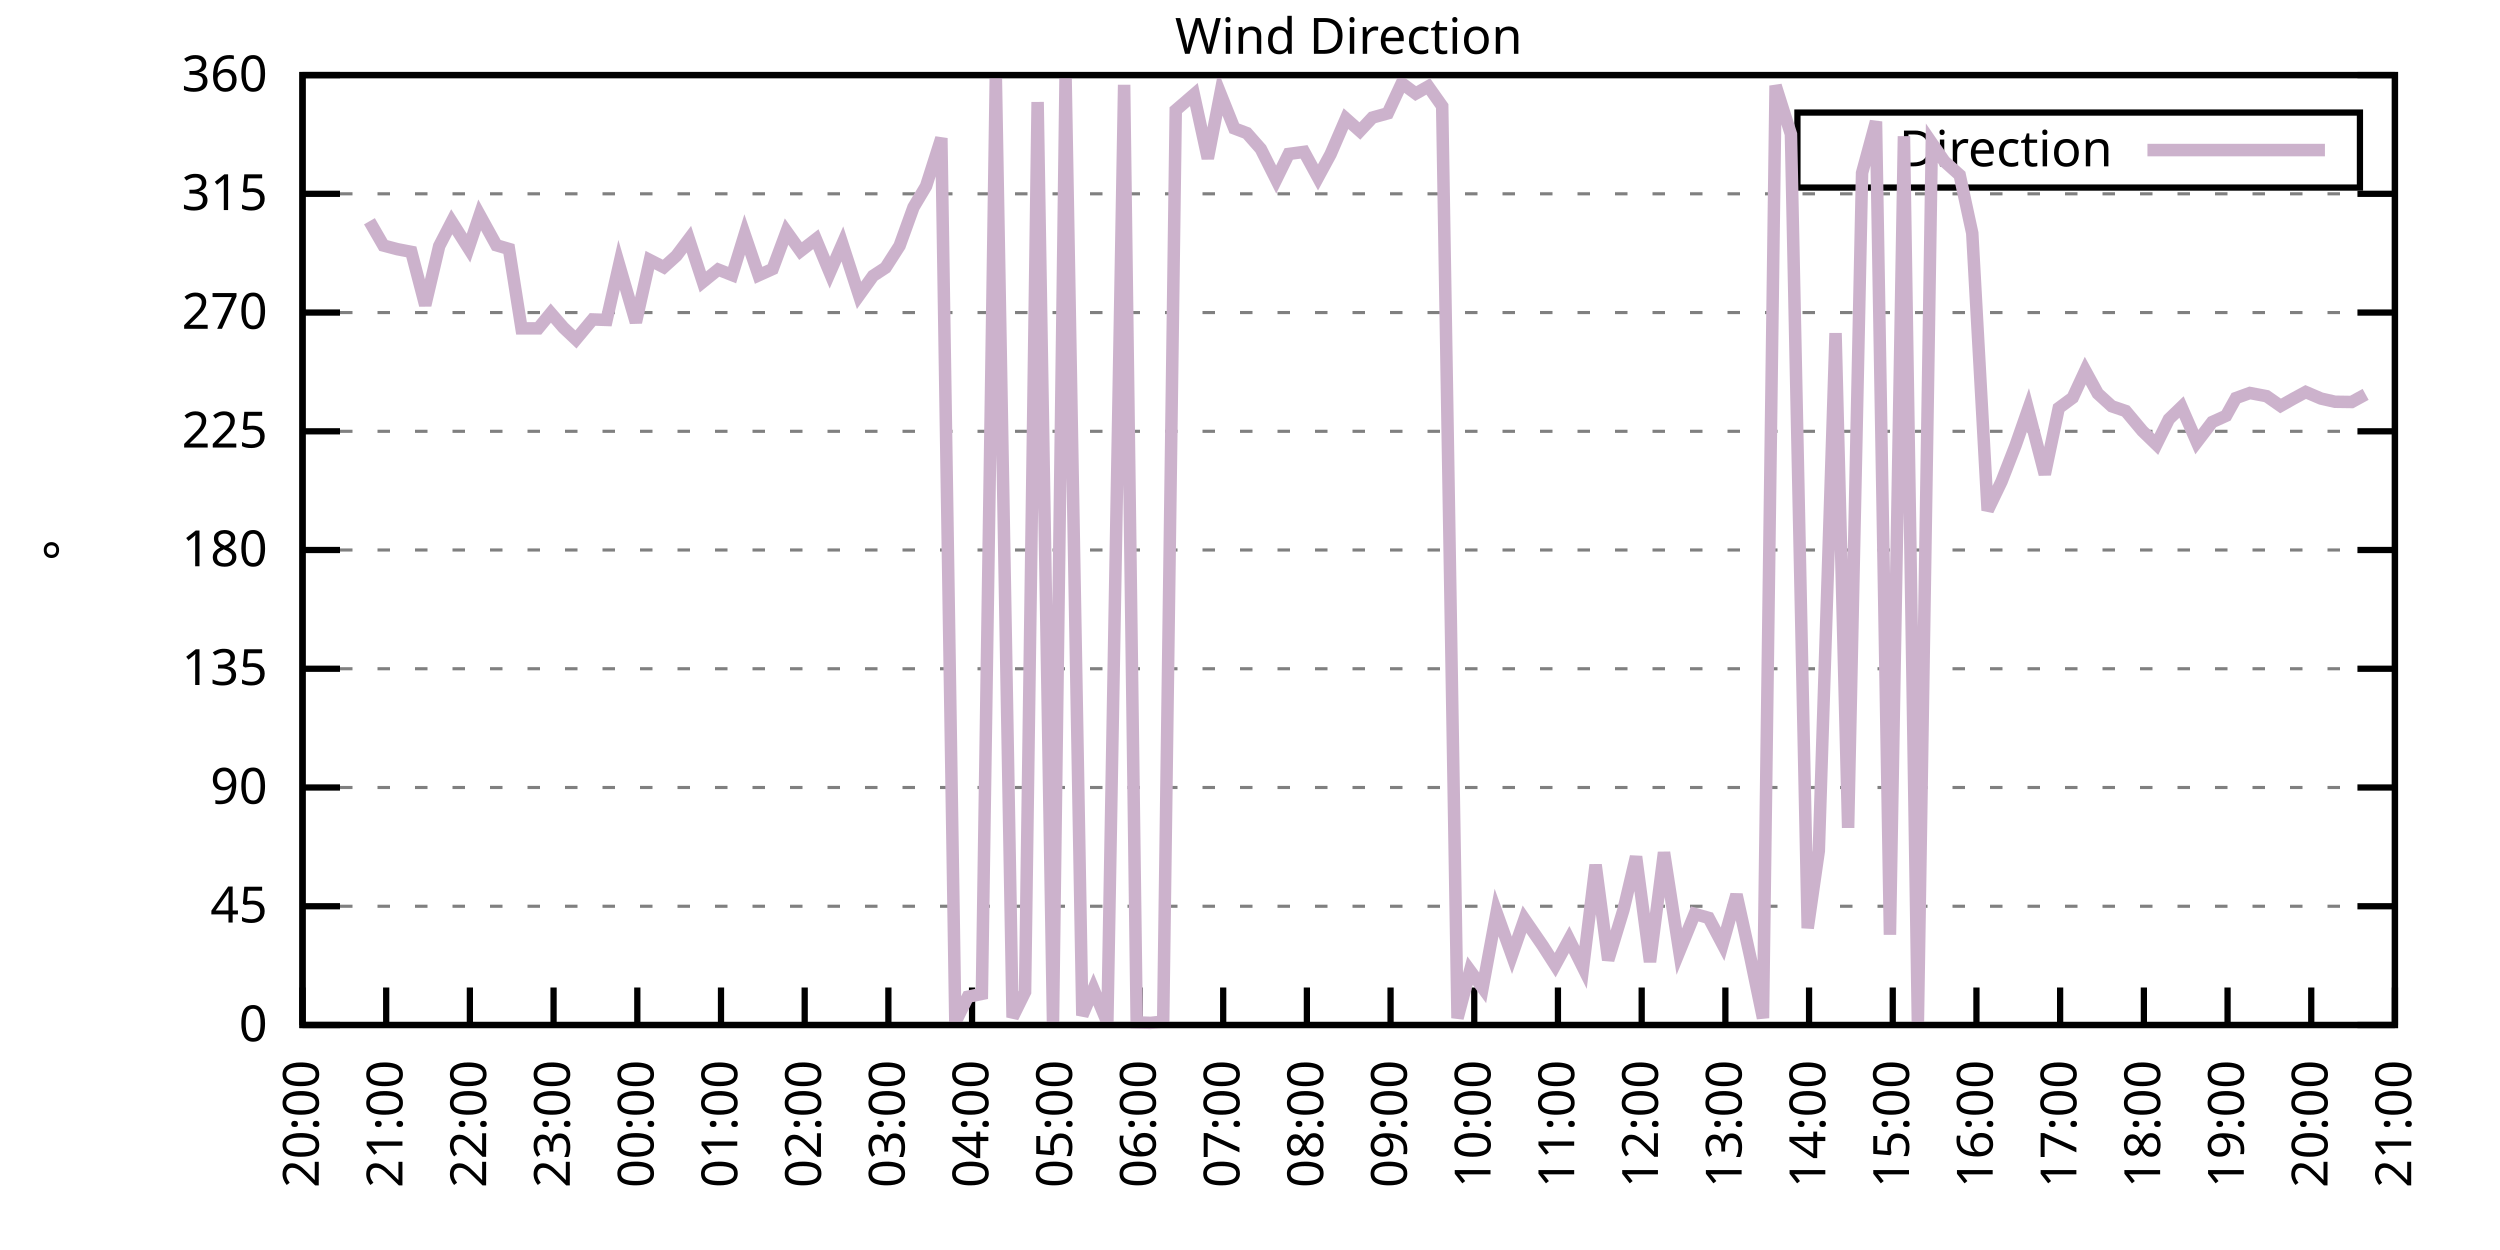
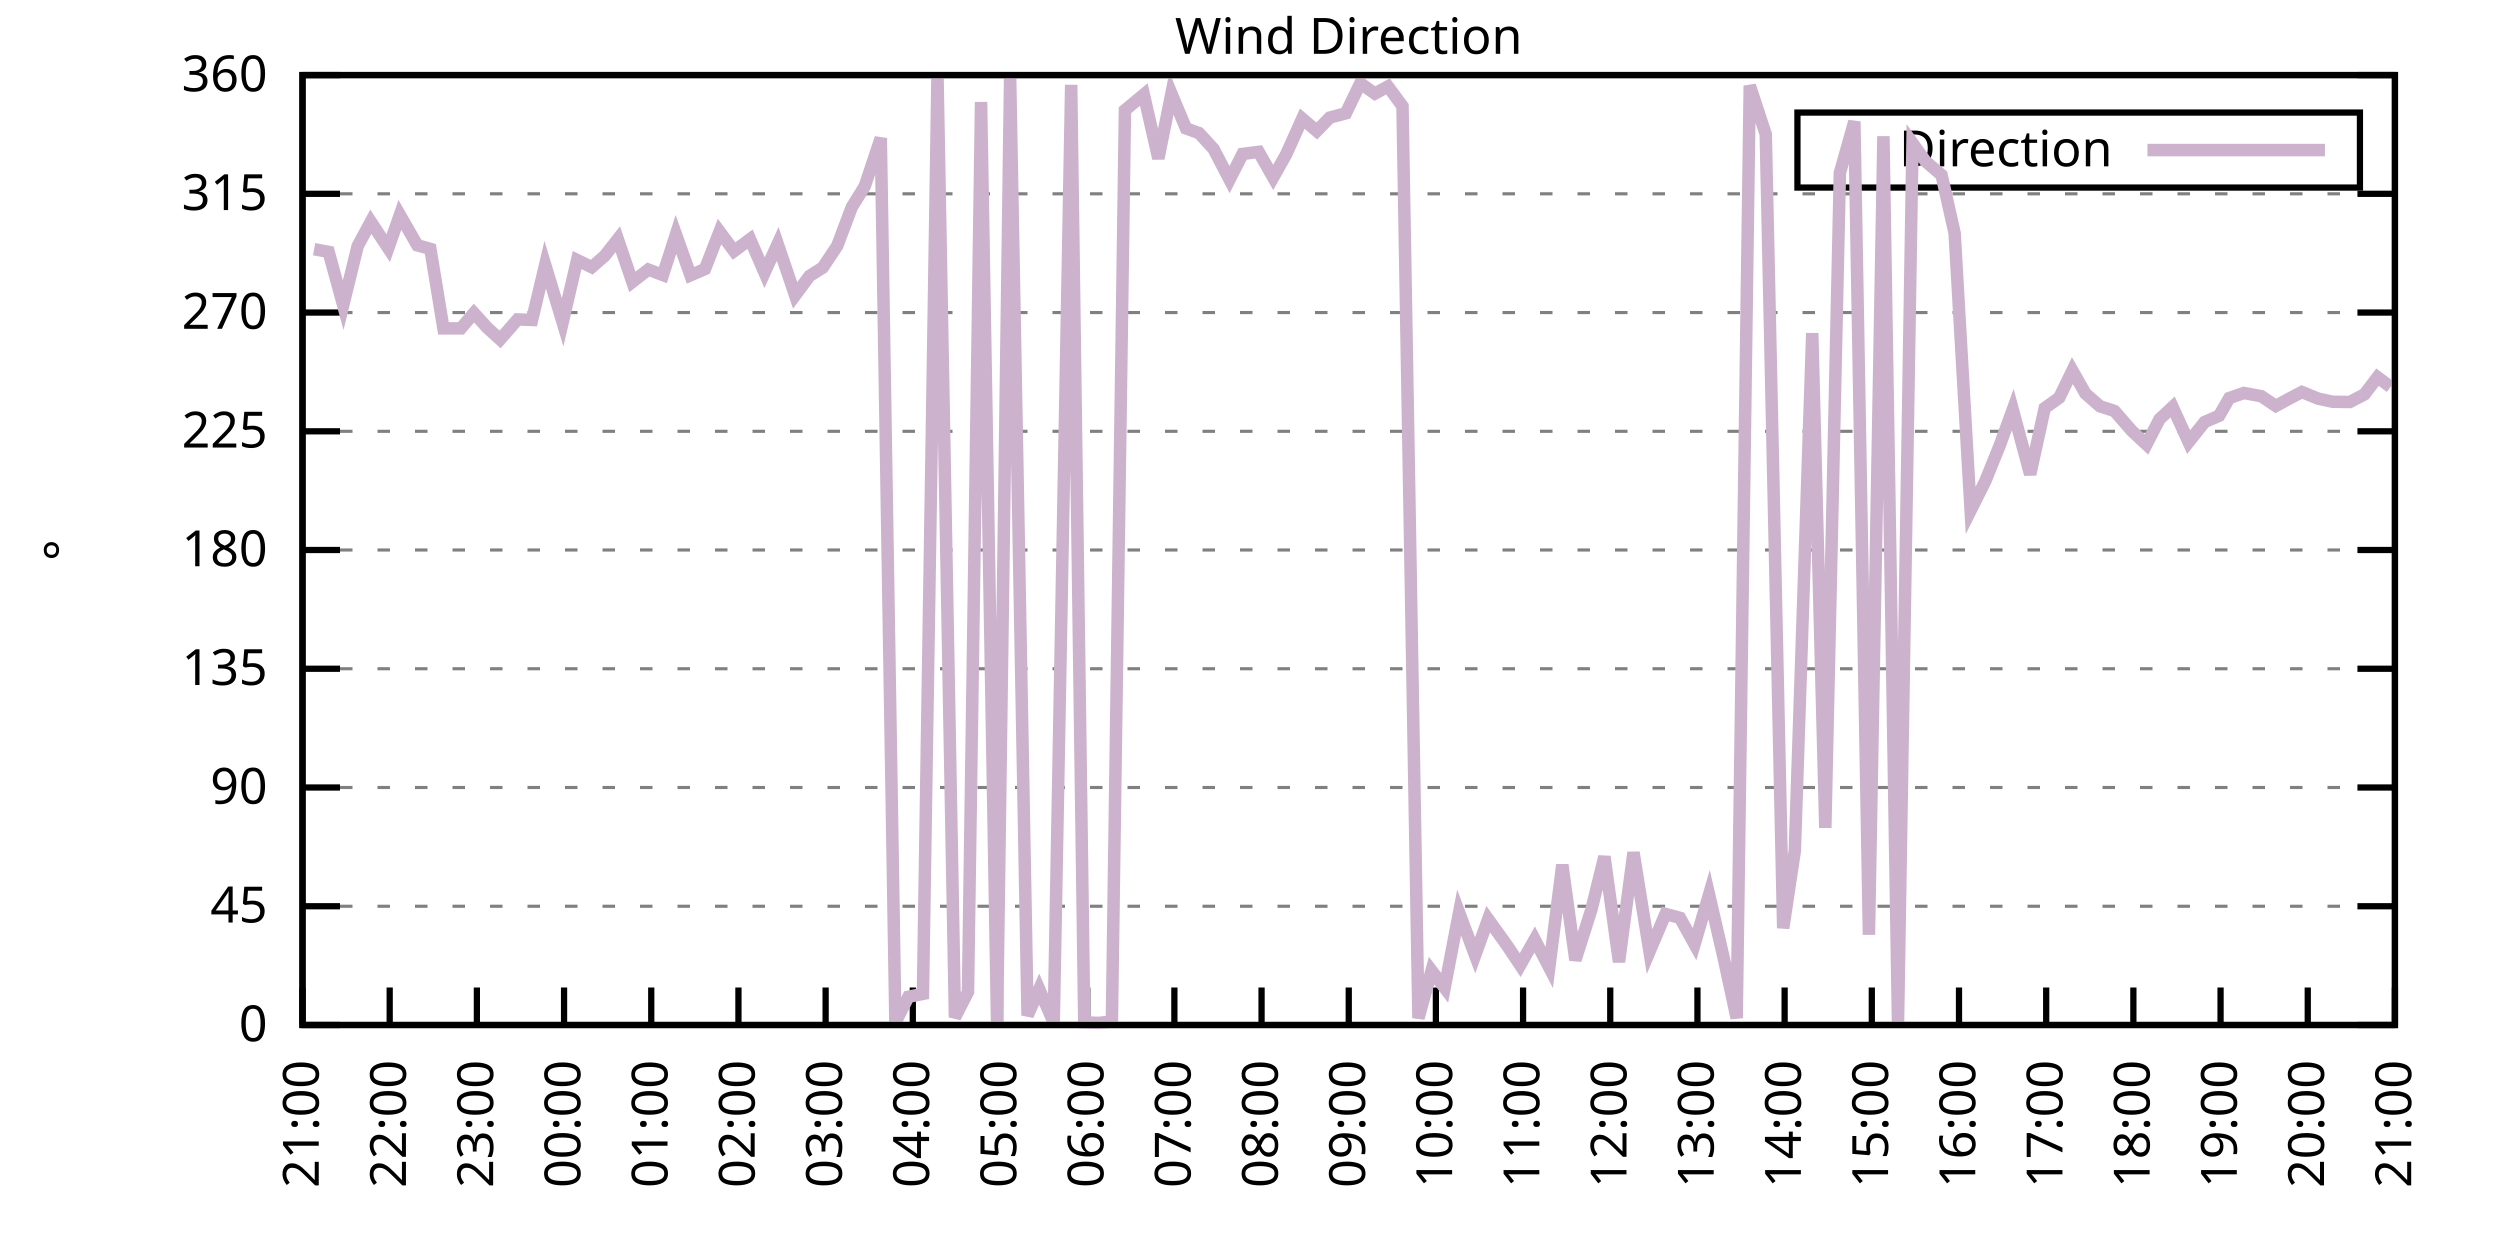
<svg xmlns="http://www.w3.org/2000/svg" xmlns:xlink="http://www.w3.org/1999/xlink" width="400" height="200" viewBox="0 0 400 200">
  <g id="gnuplot_canvas">
    <rect x="0" y="0" width="400" height="200" fill="none" />
    <defs>
      <circle id="gpDot" r="0.5" stroke-width="0.5" stroke="currentColor" />
      <path id="gpPt0" stroke-width="0.333" stroke="currentColor" d="M-1,0 h2 M0,-1 v2" />
      <path id="gpPt1" stroke-width="0.333" stroke="currentColor" d="M-1,-1 L1,1 M1,-1 L-1,1" />
      <path id="gpPt2" stroke-width="0.333" stroke="currentColor" d="M-1,0 L1,0 M0,-1 L0,1 M-1,-1 L1,1 M-1,1 L1,-1" />
      <rect id="gpPt3" stroke-width="0.333" stroke="currentColor" x="-1" y="-1" width="2" height="2" />
      <rect id="gpPt4" stroke-width="0.333" stroke="currentColor" fill="currentColor" x="-1" y="-1" width="2" height="2" />
      <circle id="gpPt5" stroke-width="0.333" stroke="currentColor" cx="0" cy="0" r="1" />
      <use xlink:href="#gpPt5" id="gpPt6" fill="currentColor" stroke="none" />
      <path id="gpPt7" stroke-width="0.333" stroke="currentColor" d="M0,-1.33 L-1.33,0.67 L1.33,0.67 z" />
      <use xlink:href="#gpPt7" id="gpPt8" fill="currentColor" stroke="none" />
      <use xlink:href="#gpPt7" id="gpPt9" stroke="currentColor" transform="rotate(180)" />
      <use xlink:href="#gpPt9" id="gpPt10" fill="currentColor" stroke="none" />
      <use xlink:href="#gpPt3" id="gpPt11" stroke="currentColor" transform="rotate(45)" />
      <use xlink:href="#gpPt11" id="gpPt12" fill="currentColor" stroke="none" />
      <path id="gpPt13" stroke-width="0.333" stroke="currentColor" d="M0,1.330 L1.265,0.411 L0.782,-1.067 L-0.782,-1.076 L-1.265,0.411 z" />
      <use xlink:href="#gpPt13" id="gpPt14" fill="currentColor" stroke="none" />
      <filter id="textbox" filterUnits="objectBoundingBox" x="0" y="0" height="1" width="1">
        <feFlood flood-color="white" flood-opacity="1" result="bgnd" />
        <feComposite in="SourceGraphic" in2="bgnd" operator="atop" />
      </filter>
      <filter id="greybox" filterUnits="objectBoundingBox" x="0" y="0" height="1" width="1">
        <feFlood flood-color="lightgrey" flood-opacity="1" result="grey" />
        <feComposite in="SourceGraphic" in2="grey" operator="atop" />
      </filter>
    </defs>
    <g fill="none" color="white" stroke="currentColor" stroke-width="1.00" stroke-linecap="butt" stroke-linejoin="miter">
</g>
    <g fill="none" color="black" stroke="currentColor" stroke-width="1.00" stroke-linecap="butt" stroke-linejoin="miter">
      <g stroke="none" shape-rendering="crispEdges">
        <polygon fill="rgb(255, 255, 255)" points="48.40,164.00 383.18,164.00 383.18,12.02 48.40,12.02 " />
      </g>
    </g>
    <g fill="none" color="black" stroke="currentColor" stroke-width="1.00" stroke-linecap="butt" stroke-linejoin="miter">
</g>
    <g fill="none" color="black" stroke="black" stroke-width="0.50" stroke-linecap="butt" stroke-linejoin="miter">
</g>
    <g fill="none" color="gray" stroke="currentColor" stroke-width="0.50" stroke-linecap="butt" stroke-linejoin="miter">
      <path stroke="gray" stroke-dasharray="2,4" class="gridline" d="M48.40,164.00 L383.19,164.00  " />
    </g>
    <g fill="none" color="gray" stroke="gray" stroke-width="1.00" stroke-linecap="butt" stroke-linejoin="miter">
</g>
    <g fill="none" color="black" stroke="currentColor" stroke-width="1.00" stroke-linecap="butt" stroke-linejoin="miter">
      <path stroke="black" d="M48.40,164.00 L54.40,164.00 M383.19,164.00 L377.19,164.00  " />
      <g transform="translate(42.80,166.60)" stroke="none" fill="black" font-family="Sans" font-size="8.00" text-anchor="end">
        <text>
          <tspan font-family="Sans"> 0</tspan>
        </text>
      </g>
    </g>
    <g fill="none" color="black" stroke="currentColor" stroke-width="1.00" stroke-linecap="butt" stroke-linejoin="miter">
</g>
    <g fill="none" color="black" stroke="black" stroke-width="0.50" stroke-linecap="butt" stroke-linejoin="miter">
</g>
    <g fill="none" color="gray" stroke="currentColor" stroke-width="0.50" stroke-linecap="butt" stroke-linejoin="miter">
      <path stroke="gray" stroke-dasharray="2,4" class="gridline" d="M48.40,145.00 L383.19,145.00  " />
    </g>
    <g fill="none" color="gray" stroke="gray" stroke-width="1.00" stroke-linecap="butt" stroke-linejoin="miter">
</g>
    <g fill="none" color="black" stroke="currentColor" stroke-width="1.00" stroke-linecap="butt" stroke-linejoin="miter">
      <path stroke="black" d="M48.40,145.00 L54.40,145.00 M383.19,145.00 L377.19,145.00  " />
      <g transform="translate(42.80,147.60)" stroke="none" fill="black" font-family="Sans" font-size="8.00" text-anchor="end">
        <text>
          <tspan font-family="Sans"> 45</tspan>
        </text>
      </g>
    </g>
    <g fill="none" color="black" stroke="currentColor" stroke-width="1.00" stroke-linecap="butt" stroke-linejoin="miter">
</g>
    <g fill="none" color="black" stroke="black" stroke-width="0.50" stroke-linecap="butt" stroke-linejoin="miter">
</g>
    <g fill="none" color="gray" stroke="currentColor" stroke-width="0.50" stroke-linecap="butt" stroke-linejoin="miter">
      <path stroke="gray" stroke-dasharray="2,4" class="gridline" d="M48.40,126.00 L383.19,126.00  " />
    </g>
    <g fill="none" color="gray" stroke="gray" stroke-width="1.00" stroke-linecap="butt" stroke-linejoin="miter">
</g>
    <g fill="none" color="black" stroke="currentColor" stroke-width="1.00" stroke-linecap="butt" stroke-linejoin="miter">
      <path stroke="black" d="M48.40,126.00 L54.40,126.00 M383.19,126.00 L377.19,126.00  " />
      <g transform="translate(42.80,128.60)" stroke="none" fill="black" font-family="Sans" font-size="8.00" text-anchor="end">
        <text>
          <tspan font-family="Sans"> 90</tspan>
        </text>
      </g>
    </g>
    <g fill="none" color="black" stroke="currentColor" stroke-width="1.00" stroke-linecap="butt" stroke-linejoin="miter">
</g>
    <g fill="none" color="black" stroke="black" stroke-width="0.50" stroke-linecap="butt" stroke-linejoin="miter">
</g>
    <g fill="none" color="gray" stroke="currentColor" stroke-width="0.50" stroke-linecap="butt" stroke-linejoin="miter">
      <path stroke="gray" stroke-dasharray="2,4" class="gridline" d="M48.40,107.00 L383.19,107.00  " />
    </g>
    <g fill="none" color="gray" stroke="gray" stroke-width="1.00" stroke-linecap="butt" stroke-linejoin="miter">
</g>
    <g fill="none" color="black" stroke="currentColor" stroke-width="1.00" stroke-linecap="butt" stroke-linejoin="miter">
      <path stroke="black" d="M48.40,107.00 L54.40,107.00 M383.19,107.00 L377.19,107.00  " />
      <g transform="translate(42.80,109.60)" stroke="none" fill="black" font-family="Sans" font-size="8.00" text-anchor="end">
        <text>
          <tspan font-family="Sans"> 135</tspan>
        </text>
      </g>
    </g>
    <g fill="none" color="black" stroke="currentColor" stroke-width="1.00" stroke-linecap="butt" stroke-linejoin="miter">
</g>
    <g fill="none" color="black" stroke="black" stroke-width="0.50" stroke-linecap="butt" stroke-linejoin="miter">
</g>
    <g fill="none" color="gray" stroke="currentColor" stroke-width="0.50" stroke-linecap="butt" stroke-linejoin="miter">
      <path stroke="gray" stroke-dasharray="2,4" class="gridline" d="M48.40,88.00 L383.19,88.00  " />
    </g>
    <g fill="none" color="gray" stroke="gray" stroke-width="1.00" stroke-linecap="butt" stroke-linejoin="miter">
</g>
    <g fill="none" color="black" stroke="currentColor" stroke-width="1.00" stroke-linecap="butt" stroke-linejoin="miter">
      <path stroke="black" d="M48.40,88.00 L54.40,88.00 M383.19,88.00 L377.19,88.00  " />
      <g transform="translate(42.80,90.60)" stroke="none" fill="black" font-family="Sans" font-size="8.00" text-anchor="end">
        <text>
          <tspan font-family="Sans"> 180</tspan>
        </text>
      </g>
    </g>
    <g fill="none" color="black" stroke="currentColor" stroke-width="1.00" stroke-linecap="butt" stroke-linejoin="miter">
</g>
    <g fill="none" color="black" stroke="black" stroke-width="0.50" stroke-linecap="butt" stroke-linejoin="miter">
</g>
    <g fill="none" color="gray" stroke="currentColor" stroke-width="0.50" stroke-linecap="butt" stroke-linejoin="miter">
      <path stroke="gray" stroke-dasharray="2,4" class="gridline" d="M48.40,69.01 L383.19,69.01  " />
    </g>
    <g fill="none" color="gray" stroke="gray" stroke-width="1.00" stroke-linecap="butt" stroke-linejoin="miter">
</g>
    <g fill="none" color="black" stroke="currentColor" stroke-width="1.00" stroke-linecap="butt" stroke-linejoin="miter">
      <path stroke="black" d="M48.40,69.01 L54.40,69.01 M383.19,69.01 L377.19,69.01  " />
      <g transform="translate(42.80,71.61)" stroke="none" fill="black" font-family="Sans" font-size="8.00" text-anchor="end">
        <text>
          <tspan font-family="Sans"> 225</tspan>
        </text>
      </g>
    </g>
    <g fill="none" color="black" stroke="currentColor" stroke-width="1.00" stroke-linecap="butt" stroke-linejoin="miter">
</g>
    <g fill="none" color="black" stroke="black" stroke-width="0.50" stroke-linecap="butt" stroke-linejoin="miter">
</g>
    <g fill="none" color="gray" stroke="currentColor" stroke-width="0.50" stroke-linecap="butt" stroke-linejoin="miter">
      <path stroke="gray" stroke-dasharray="2,4" class="gridline" d="M48.40,50.01 L383.19,50.01  " />
    </g>
    <g fill="none" color="gray" stroke="gray" stroke-width="1.00" stroke-linecap="butt" stroke-linejoin="miter">
</g>
    <g fill="none" color="black" stroke="currentColor" stroke-width="1.00" stroke-linecap="butt" stroke-linejoin="miter">
      <path stroke="black" d="M48.40,50.01 L54.40,50.01 M383.19,50.01 L377.19,50.01  " />
      <g transform="translate(42.80,52.61)" stroke="none" fill="black" font-family="Sans" font-size="8.00" text-anchor="end">
        <text>
          <tspan font-family="Sans"> 270</tspan>
        </text>
      </g>
    </g>
    <g fill="none" color="black" stroke="currentColor" stroke-width="1.00" stroke-linecap="butt" stroke-linejoin="miter">
</g>
    <g fill="none" color="black" stroke="black" stroke-width="0.50" stroke-linecap="butt" stroke-linejoin="miter">
</g>
    <g fill="none" color="gray" stroke="currentColor" stroke-width="0.50" stroke-linecap="butt" stroke-linejoin="miter">
      <path stroke="gray" stroke-dasharray="2,4" class="gridline" d="M48.40,31.01 L383.19,31.01  " />
    </g>
    <g fill="none" color="gray" stroke="gray" stroke-width="1.00" stroke-linecap="butt" stroke-linejoin="miter">
</g>
    <g fill="none" color="black" stroke="currentColor" stroke-width="1.00" stroke-linecap="butt" stroke-linejoin="miter">
      <path stroke="black" d="M48.40,31.01 L54.40,31.01 M383.19,31.01 L377.19,31.01  " />
      <g transform="translate(42.80,33.61)" stroke="none" fill="black" font-family="Sans" font-size="8.00" text-anchor="end">
        <text>
          <tspan font-family="Sans"> 315</tspan>
        </text>
      </g>
    </g>
    <g fill="none" color="black" stroke="currentColor" stroke-width="1.00" stroke-linecap="butt" stroke-linejoin="miter">
</g>
    <g fill="none" color="black" stroke="black" stroke-width="0.50" stroke-linecap="butt" stroke-linejoin="miter">
</g>
    <g fill="none" color="gray" stroke="currentColor" stroke-width="0.50" stroke-linecap="butt" stroke-linejoin="miter">
      <path stroke="gray" stroke-dasharray="2,4" class="gridline" d="M48.40,12.01 L383.19,12.01  " />
    </g>
    <g fill="none" color="gray" stroke="gray" stroke-width="1.00" stroke-linecap="butt" stroke-linejoin="miter">
</g>
    <g fill="none" color="black" stroke="currentColor" stroke-width="1.00" stroke-linecap="butt" stroke-linejoin="miter">
      <path stroke="black" d="M48.40,12.01 L54.40,12.01 M383.19,12.01 L377.19,12.01  " />
      <g transform="translate(42.80,14.61)" stroke="none" fill="black" font-family="Sans" font-size="8.00" text-anchor="end">
        <text>
          <tspan font-family="Sans"> 360</tspan>
        </text>
      </g>
    </g>
    <g fill="none" color="black" stroke="currentColor" stroke-width="1.00" stroke-linecap="butt" stroke-linejoin="miter">
      <path stroke="black" d="M48.40,164.00 L48.40,158.00  " />
      <g transform="translate(51.00,169.60) rotate(270.00)" stroke="none" fill="black" font-family="Sans" font-size="8.00" text-anchor="end">
        <text>
-           <tspan font-family="Sans">20:00</tspan>
-         </text>
-       </g>
-     </g>
-     <g fill="none" color="black" stroke="currentColor" stroke-width="1.00" stroke-linecap="butt" stroke-linejoin="miter">
-       <path stroke="black" d="M61.79,164.00 L61.79,158.00  " />
-       <g transform="translate(64.39,169.60) rotate(270.00)" stroke="none" fill="black" font-family="Sans" font-size="8.00" text-anchor="end">
-         <text>
          <tspan font-family="Sans">21:00</tspan>
        </text>
      </g>
    </g>
    <g fill="none" color="black" stroke="currentColor" stroke-width="1.00" stroke-linecap="butt" stroke-linejoin="miter">
-       <path stroke="black" d="M75.18,164.00 L75.18,158.00  " />
-       <g transform="translate(77.78,169.60) rotate(270.00)" stroke="none" fill="black" font-family="Sans" font-size="8.00" text-anchor="end">
+       <path stroke="black" d="M62.35,164.00 L62.35,158.00  " />
+       <g transform="translate(64.95,169.60) rotate(270.00)" stroke="none" fill="black" font-family="Sans" font-size="8.00" text-anchor="end">
        <text>
          <tspan font-family="Sans">22:00</tspan>
        </text>
      </g>
    </g>
    <g fill="none" color="black" stroke="currentColor" stroke-width="1.00" stroke-linecap="butt" stroke-linejoin="miter">
-       <path stroke="black" d="M88.57,164.00 L88.57,158.00  " />
-       <g transform="translate(91.17,169.60) rotate(270.00)" stroke="none" fill="black" font-family="Sans" font-size="8.00" text-anchor="end">
+       <path stroke="black" d="M76.30,164.00 L76.30,158.00  " />
+       <g transform="translate(78.90,169.60) rotate(270.00)" stroke="none" fill="black" font-family="Sans" font-size="8.00" text-anchor="end">
        <text>
          <tspan font-family="Sans">23:00</tspan>
        </text>
      </g>
    </g>
    <g fill="none" color="black" stroke="currentColor" stroke-width="1.00" stroke-linecap="butt" stroke-linejoin="miter">
-       <path stroke="black" d="M101.97,164.00 L101.97,158.00  " />
-       <g transform="translate(104.57,169.60) rotate(270.00)" stroke="none" fill="black" font-family="Sans" font-size="8.00" text-anchor="end">
+       <path stroke="black" d="M90.25,164.00 L90.25,158.00  " />
+       <g transform="translate(92.85,169.60) rotate(270.00)" stroke="none" fill="black" font-family="Sans" font-size="8.00" text-anchor="end">
        <text>
          <tspan font-family="Sans">00:00</tspan>
        </text>
      </g>
    </g>
    <g fill="none" color="black" stroke="currentColor" stroke-width="1.00" stroke-linecap="butt" stroke-linejoin="miter">
-       <path stroke="black" d="M115.36,164.00 L115.36,158.00  " />
-       <g transform="translate(117.96,169.60) rotate(270.00)" stroke="none" fill="black" font-family="Sans" font-size="8.00" text-anchor="end">
+       <path stroke="black" d="M104.20,164.00 L104.20,158.00  " />
+       <g transform="translate(106.80,169.60) rotate(270.00)" stroke="none" fill="black" font-family="Sans" font-size="8.00" text-anchor="end">
        <text>
          <tspan font-family="Sans">01:00</tspan>
        </text>
      </g>
    </g>
    <g fill="none" color="black" stroke="currentColor" stroke-width="1.00" stroke-linecap="butt" stroke-linejoin="miter">
-       <path stroke="black" d="M128.75,164.00 L128.75,158.00  " />
-       <g transform="translate(131.35,169.60) rotate(270.00)" stroke="none" fill="black" font-family="Sans" font-size="8.00" text-anchor="end">
+       <path stroke="black" d="M118.15,164.00 L118.15,158.00  " />
+       <g transform="translate(120.75,169.60) rotate(270.00)" stroke="none" fill="black" font-family="Sans" font-size="8.00" text-anchor="end">
        <text>
          <tspan font-family="Sans">02:00</tspan>
        </text>
      </g>
    </g>
    <g fill="none" color="black" stroke="currentColor" stroke-width="1.00" stroke-linecap="butt" stroke-linejoin="miter">
-       <path stroke="black" d="M142.14,164.00 L142.14,158.00  " />
-       <g transform="translate(144.74,169.60) rotate(270.00)" stroke="none" fill="black" font-family="Sans" font-size="8.00" text-anchor="end">
+       <path stroke="black" d="M132.10,164.00 L132.10,158.00  " />
+       <g transform="translate(134.70,169.60) rotate(270.00)" stroke="none" fill="black" font-family="Sans" font-size="8.00" text-anchor="end">
        <text>
          <tspan font-family="Sans">03:00</tspan>
        </text>
      </g>
    </g>
    <g fill="none" color="black" stroke="currentColor" stroke-width="1.00" stroke-linecap="butt" stroke-linejoin="miter">
-       <path stroke="black" d="M155.53,164.00 L155.53,158.00  " />
-       <g transform="translate(158.13,169.60) rotate(270.00)" stroke="none" fill="black" font-family="Sans" font-size="8.00" text-anchor="end">
+       <path stroke="black" d="M146.05,164.00 L146.05,158.00  " />
+       <g transform="translate(148.65,169.60) rotate(270.00)" stroke="none" fill="black" font-family="Sans" font-size="8.00" text-anchor="end">
        <text>
          <tspan font-family="Sans">04:00</tspan>
        </text>
      </g>
    </g>
    <g fill="none" color="black" stroke="currentColor" stroke-width="1.00" stroke-linecap="butt" stroke-linejoin="miter">
-       <path stroke="black" d="M168.92,164.00 L168.92,158.00  " />
-       <g transform="translate(171.52,169.60) rotate(270.00)" stroke="none" fill="black" font-family="Sans" font-size="8.00" text-anchor="end">
+       <path stroke="black" d="M160.00,164.00 L160.00,158.00  " />
+       <g transform="translate(162.60,169.60) rotate(270.00)" stroke="none" fill="black" font-family="Sans" font-size="8.00" text-anchor="end">
        <text>
          <tspan font-family="Sans">05:00</tspan>
        </text>
      </g>
    </g>
    <g fill="none" color="black" stroke="currentColor" stroke-width="1.00" stroke-linecap="butt" stroke-linejoin="miter">
-       <path stroke="black" d="M182.32,164.00 L182.32,158.00  " />
-       <g transform="translate(184.92,169.60) rotate(270.00)" stroke="none" fill="black" font-family="Sans" font-size="8.00" text-anchor="end">
+       <path stroke="black" d="M173.95,164.00 L173.95,158.00  " />
+       <g transform="translate(176.55,169.60) rotate(270.00)" stroke="none" fill="black" font-family="Sans" font-size="8.00" text-anchor="end">
        <text>
          <tspan font-family="Sans">06:00</tspan>
        </text>
      </g>
    </g>
    <g fill="none" color="black" stroke="currentColor" stroke-width="1.00" stroke-linecap="butt" stroke-linejoin="miter">
-       <path stroke="black" d="M195.71,164.00 L195.71,158.00  " />
-       <g transform="translate(198.31,169.60) rotate(270.00)" stroke="none" fill="black" font-family="Sans" font-size="8.00" text-anchor="end">
+       <path stroke="black" d="M187.90,164.00 L187.90,158.00  " />
+       <g transform="translate(190.50,169.60) rotate(270.00)" stroke="none" fill="black" font-family="Sans" font-size="8.00" text-anchor="end">
        <text>
          <tspan font-family="Sans">07:00</tspan>
        </text>
      </g>
    </g>
    <g fill="none" color="black" stroke="currentColor" stroke-width="1.00" stroke-linecap="butt" stroke-linejoin="miter">
-       <path stroke="black" d="M209.10,164.00 L209.10,158.00  " />
-       <g transform="translate(211.70,169.60) rotate(270.00)" stroke="none" fill="black" font-family="Sans" font-size="8.00" text-anchor="end">
+       <path stroke="black" d="M201.85,164.00 L201.85,158.00  " />
+       <g transform="translate(204.45,169.60) rotate(270.00)" stroke="none" fill="black" font-family="Sans" font-size="8.00" text-anchor="end">
        <text>
          <tspan font-family="Sans">08:00</tspan>
        </text>
      </g>
    </g>
    <g fill="none" color="black" stroke="currentColor" stroke-width="1.00" stroke-linecap="butt" stroke-linejoin="miter">
-       <path stroke="black" d="M222.49,164.00 L222.49,158.00  " />
-       <g transform="translate(225.09,169.60) rotate(270.00)" stroke="none" fill="black" font-family="Sans" font-size="8.00" text-anchor="end">
+       <path stroke="black" d="M215.80,164.00 L215.80,158.00  " />
+       <g transform="translate(218.40,169.60) rotate(270.00)" stroke="none" fill="black" font-family="Sans" font-size="8.00" text-anchor="end">
        <text>
          <tspan font-family="Sans">09:00</tspan>
        </text>
      </g>
    </g>
    <g fill="none" color="black" stroke="currentColor" stroke-width="1.00" stroke-linecap="butt" stroke-linejoin="miter">
-       <path stroke="black" d="M235.88,164.00 L235.88,158.00  " />
-       <g transform="translate(238.48,169.60) rotate(270.00)" stroke="none" fill="black" font-family="Sans" font-size="8.00" text-anchor="end">
+       <path stroke="black" d="M229.74,164.00 L229.74,158.00  " />
+       <g transform="translate(232.34,169.60) rotate(270.00)" stroke="none" fill="black" font-family="Sans" font-size="8.00" text-anchor="end">
        <text>
          <tspan font-family="Sans">10:00</tspan>
        </text>
      </g>
    </g>
    <g fill="none" color="black" stroke="currentColor" stroke-width="1.00" stroke-linecap="butt" stroke-linejoin="miter">
-       <path stroke="black" d="M249.27,164.00 L249.27,158.00  " />
-       <g transform="translate(251.87,169.60) rotate(270.00)" stroke="none" fill="black" font-family="Sans" font-size="8.00" text-anchor="end">
+       <path stroke="black" d="M243.69,164.00 L243.69,158.00  " />
+       <g transform="translate(246.29,169.60) rotate(270.00)" stroke="none" fill="black" font-family="Sans" font-size="8.00" text-anchor="end">
        <text>
          <tspan font-family="Sans">11:00</tspan>
        </text>
      </g>
    </g>
    <g fill="none" color="black" stroke="currentColor" stroke-width="1.00" stroke-linecap="butt" stroke-linejoin="miter">
-       <path stroke="black" d="M262.67,164.00 L262.67,158.00  " />
-       <g transform="translate(265.27,169.60) rotate(270.00)" stroke="none" fill="black" font-family="Sans" font-size="8.00" text-anchor="end">
+       <path stroke="black" d="M257.64,164.00 L257.64,158.00  " />
+       <g transform="translate(260.24,169.60) rotate(270.00)" stroke="none" fill="black" font-family="Sans" font-size="8.00" text-anchor="end">
        <text>
          <tspan font-family="Sans">12:00</tspan>
        </text>
      </g>
    </g>
    <g fill="none" color="black" stroke="currentColor" stroke-width="1.00" stroke-linecap="butt" stroke-linejoin="miter">
-       <path stroke="black" d="M276.06,164.00 L276.06,158.00  " />
-       <g transform="translate(278.66,169.60) rotate(270.00)" stroke="none" fill="black" font-family="Sans" font-size="8.00" text-anchor="end">
+       <path stroke="black" d="M271.59,164.00 L271.59,158.00  " />
+       <g transform="translate(274.19,169.60) rotate(270.00)" stroke="none" fill="black" font-family="Sans" font-size="8.00" text-anchor="end">
        <text>
          <tspan font-family="Sans">13:00</tspan>
        </text>
      </g>
    </g>
    <g fill="none" color="black" stroke="currentColor" stroke-width="1.00" stroke-linecap="butt" stroke-linejoin="miter">
-       <path stroke="black" d="M289.45,164.00 L289.45,158.00  " />
-       <g transform="translate(292.05,169.60) rotate(270.00)" stroke="none" fill="black" font-family="Sans" font-size="8.00" text-anchor="end">
+       <path stroke="black" d="M285.54,164.00 L285.54,158.00  " />
+       <g transform="translate(288.14,169.60) rotate(270.00)" stroke="none" fill="black" font-family="Sans" font-size="8.00" text-anchor="end">
        <text>
          <tspan font-family="Sans">14:00</tspan>
        </text>
      </g>
    </g>
    <g fill="none" color="black" stroke="currentColor" stroke-width="1.00" stroke-linecap="butt" stroke-linejoin="miter">
-       <path stroke="black" d="M302.84,164.00 L302.84,158.00  " />
-       <g transform="translate(305.44,169.60) rotate(270.00)" stroke="none" fill="black" font-family="Sans" font-size="8.00" text-anchor="end">
+       <path stroke="black" d="M299.49,164.00 L299.49,158.00  " />
+       <g transform="translate(302.09,169.60) rotate(270.00)" stroke="none" fill="black" font-family="Sans" font-size="8.00" text-anchor="end">
        <text>
          <tspan font-family="Sans">15:00</tspan>
        </text>
      </g>
    </g>
    <g fill="none" color="black" stroke="currentColor" stroke-width="1.00" stroke-linecap="butt" stroke-linejoin="miter">
-       <path stroke="black" d="M316.23,164.00 L316.23,158.00  " />
-       <g transform="translate(318.83,169.60) rotate(270.00)" stroke="none" fill="black" font-family="Sans" font-size="8.00" text-anchor="end">
+       <path stroke="black" d="M313.44,164.00 L313.44,158.00  " />
+       <g transform="translate(316.04,169.60) rotate(270.00)" stroke="none" fill="black" font-family="Sans" font-size="8.00" text-anchor="end">
        <text>
          <tspan font-family="Sans">16:00</tspan>
        </text>
      </g>
    </g>
    <g fill="none" color="black" stroke="currentColor" stroke-width="1.00" stroke-linecap="butt" stroke-linejoin="miter">
-       <path stroke="black" d="M329.62,164.00 L329.62,158.00  " />
-       <g transform="translate(332.22,169.60) rotate(270.00)" stroke="none" fill="black" font-family="Sans" font-size="8.00" text-anchor="end">
+       <path stroke="black" d="M327.39,164.00 L327.39,158.00  " />
+       <g transform="translate(329.99,169.60) rotate(270.00)" stroke="none" fill="black" font-family="Sans" font-size="8.00" text-anchor="end">
        <text>
          <tspan font-family="Sans">17:00</tspan>
        </text>
      </g>
    </g>
    <g fill="none" color="black" stroke="currentColor" stroke-width="1.00" stroke-linecap="butt" stroke-linejoin="miter">
-       <path stroke="black" d="M343.02,164.00 L343.02,158.00  " />
-       <g transform="translate(345.62,169.60) rotate(270.00)" stroke="none" fill="black" font-family="Sans" font-size="8.00" text-anchor="end">
+       <path stroke="black" d="M341.34,164.00 L341.34,158.00  " />
+       <g transform="translate(343.94,169.60) rotate(270.00)" stroke="none" fill="black" font-family="Sans" font-size="8.00" text-anchor="end">
        <text>
          <tspan font-family="Sans">18:00</tspan>
        </text>
      </g>
    </g>
    <g fill="none" color="black" stroke="currentColor" stroke-width="1.00" stroke-linecap="butt" stroke-linejoin="miter">
-       <path stroke="black" d="M356.41,164.00 L356.41,158.00  " />
-       <g transform="translate(359.01,169.60) rotate(270.00)" stroke="none" fill="black" font-family="Sans" font-size="8.00" text-anchor="end">
+       <path stroke="black" d="M355.29,164.00 L355.29,158.00  " />
+       <g transform="translate(357.89,169.60) rotate(270.00)" stroke="none" fill="black" font-family="Sans" font-size="8.00" text-anchor="end">
        <text>
          <tspan font-family="Sans">19:00</tspan>
        </text>
      </g>
    </g>
    <g fill="none" color="black" stroke="currentColor" stroke-width="1.00" stroke-linecap="butt" stroke-linejoin="miter">
-       <path stroke="black" d="M369.80,164.00 L369.80,158.00  " />
-       <g transform="translate(372.40,169.60) rotate(270.00)" stroke="none" fill="black" font-family="Sans" font-size="8.00" text-anchor="end">
+       <path stroke="black" d="M369.24,164.00 L369.24,158.00  " />
+       <g transform="translate(371.84,169.60) rotate(270.00)" stroke="none" fill="black" font-family="Sans" font-size="8.00" text-anchor="end">
        <text>
          <tspan font-family="Sans">20:00</tspan>
        </text>
      </g>
    </g>
    <g fill="none" color="black" stroke="currentColor" stroke-width="1.00" stroke-linecap="butt" stroke-linejoin="miter">
      <path stroke="black" d="M383.19,164.00 L383.19,158.00  " />
      <g transform="translate(385.79,169.60) rotate(270.00)" stroke="none" fill="black" font-family="Sans" font-size="8.00" text-anchor="end">
        <text>
          <tspan font-family="Sans">21:00</tspan>
        </text>
      </g>
    </g>
    <g fill="none" color="black" stroke="currentColor" stroke-width="1.00" stroke-linecap="butt" stroke-linejoin="miter">
</g>
    <g fill="none" color="black" stroke="currentColor" stroke-width="1.00" stroke-linecap="butt" stroke-linejoin="miter">
      <path stroke="black" d="M48.40,12.01 L48.40,164.00 L383.19,164.00 L383.19,12.01 L48.40,12.01 Z  " />
    </g>
    <g fill="none" color="black" stroke="currentColor" stroke-width="1.00" stroke-linecap="butt" stroke-linejoin="miter">
</g>
    <g fill="none" color="black" stroke="currentColor" stroke-width="1.00" stroke-linecap="butt" stroke-linejoin="miter">
      <path stroke="black" d="M287.59,30.01 L287.59,18.01 L377.59,18.01 L377.59,30.01 L287.59,30.01 Z  " />
    </g>
    <g id="Wind_direction_plot_1">
      <g fill="none" color="white" stroke="black" stroke-width="2.00" stroke-linecap="butt" stroke-linejoin="miter">
</g>
      <g fill="none" color="black" stroke="currentColor" stroke-width="2.00" stroke-linecap="butt" stroke-linejoin="miter">
        <g transform="translate(337.99,26.61)" stroke="none" fill="black" font-family="Sans" font-size="8.00" text-anchor="end">
          <text>
            <tspan font-family="Sans">Direction</tspan>
          </text>
        </g>
      </g>
      <g fill="none" color="black" stroke="currentColor" stroke-width="2.00" stroke-linecap="butt" stroke-linejoin="miter">
-         <path stroke="rgb(204, 178, 204)" d="M343.59,24.01 L371.99,24.01 M59.11,35.40 L61.35,39.28 L63.58,39.87 L65.81,40.30 L68.04,48.83 L70.27,39.37   L72.28,35.48 L74.96,39.71 L76.75,34.39 L79.42,39.24 L81.43,39.83 L83.44,52.54 L86.12,52.54 L88.13,50.09   L90.14,52.41 L92.15,54.31 L94.82,51.11 L97.06,51.19 L99.06,42.37 L101.74,51.57 L103.98,41.61 L106.21,42.75   L108.22,40.93 L110.22,38.27 L112.46,45.11 L114.91,43.13 L117.14,44.01 L119.15,37.51 L121.38,44.05 L123.62,43.04   L125.85,37.05 L128.08,40.17 L130.54,38.27 L132.77,43.63 L134.78,39.03 L137.45,47.26 L139.69,44.14 L141.69,42.83   L143.93,39.33 L146.16,33.16 L148.17,29.78 L150.62,22.10 L152.85,163.58 L154.86,159.48 L157.10,159.02 L159.33,12.09   L162.01,162.78 L164.01,158.72 L166.02,16.32 L168.48,163.66 L170.49,12.14 L173.17,162.48 L174.95,158.26 L177.18,163.62   L179.86,13.57 L181.87,163.58 L184.10,163.66 L186.11,163.45 L188.12,17.63 L191.02,15.13 L193.25,25.35 L195.26,14.97   L197.49,20.54 L199.50,21.30 L201.73,23.83 L204.19,28.73 L206.20,24.63 L208.65,24.30 L210.88,28.39 L212.89,24.68   L215.35,18.98 L217.58,20.96 L219.59,18.81 L222.04,18.13 L224.28,13.32 L226.51,14.97 L228.52,13.83 L230.75,16.99   L233.20,162.90 L235.21,155.30 L237.22,158.05 L239.45,146.01 L241.91,152.85 L243.92,147.07 L246.82,151.29 L248.83,154.42   L251.06,150.32 L253.29,154.80 L255.30,138.37 L257.31,153.61 L259.76,145.55 L261.77,137.06 L264.00,153.91 L266.24,136.39   L268.69,152.26 L271.15,146.23 L273.38,146.86 L275.61,151.08 L277.84,143.14 L280.07,153.23 L282.08,162.90 L284.09,13.70   L286.55,21.47 L289.23,148.51 L291.01,136.14 L293.69,53.30 L295.70,132.46 L297.93,27.67 L300.16,19.44 L302.39,149.56   L304.63,21.80 L306.86,163.75 L309.09,22.90 L311.10,25.82 L313.55,28.01 L315.56,37.30 L318.02,81.67 L320.25,77.03   L322.48,71.29 L324.49,65.54 L327.17,75.89 L329.40,65.29 L331.63,63.64 L333.64,59.30 L335.65,62.97 L337.88,65.00   L340.11,65.76 L342.79,68.96 L345.02,71.12 L347.03,67.06 L349.04,65.12 L351.50,70.74 L353.95,67.53 L356.18,66.52   L357.75,63.69 L359.98,62.88 L362.66,63.39 L364.89,64.95 L366.90,63.81 L368.91,62.72 L371.36,63.77 L373.59,64.28   L376.27,64.32 L378.50,63.10  " />
+         <path stroke="rgb(204, 178, 204)" d="M343.59,24.01 L371.99,24.01 M50.26,39.87 L52.58,40.30 L54.91,48.83 L57.23,39.37 L59.33,35.48 L62.12,39.71   L63.98,34.39 L66.77,39.24 L68.86,39.83 L70.95,52.54 L73.74,52.54 L75.83,50.09 L77.93,52.41 L80.02,54.31   L82.81,51.11 L85.13,51.19 L87.23,42.37 L90.02,51.57 L92.34,41.61 L94.67,42.75 L96.76,40.93 L98.85,38.27   L101.18,45.11 L103.73,43.13 L106.06,44.01 L108.15,37.51 L110.48,44.05 L112.80,43.04 L115.13,37.05 L117.45,40.17   L120.01,38.27 L122.33,43.63 L124.43,39.03 L127.22,47.26 L129.54,44.14 L131.63,42.83 L133.96,39.33 L136.28,33.16   L138.37,29.78 L140.93,22.10 L143.26,163.58 L145.35,159.48 L147.67,159.02 L150.00,12.09 L152.79,162.78 L154.88,158.72   L156.97,16.32 L159.53,163.66 L161.62,12.14 L164.41,162.48 L166.27,158.26 L168.60,163.62 L171.39,13.57 L173.48,163.58   L175.81,163.66 L177.90,163.45 L179.99,17.63 L183.01,15.13 L185.34,25.35 L187.43,14.97 L189.76,20.54 L191.85,21.30   L194.17,23.83 L196.73,28.73 L198.82,24.63 L201.38,24.30 L203.71,28.39 L205.80,24.68 L208.36,18.98 L210.68,20.96   L212.77,18.81 L215.33,18.13 L217.65,13.32 L219.98,14.97 L222.07,13.83 L224.40,16.99 L226.95,162.90 L229.05,155.30   L231.14,158.05 L233.46,146.01 L236.02,152.85 L238.11,147.07 L241.14,151.29 L243.23,154.42 L245.55,150.32 L247.88,154.80   L249.97,138.37 L252.06,153.61 L254.62,145.55 L256.71,137.06 L259.04,153.91 L261.36,136.39 L263.92,152.26 L266.48,146.23   L268.80,146.86 L271.13,151.08 L273.45,143.14 L275.78,153.23 L277.87,162.90 L279.96,13.70 L282.52,21.47 L285.31,148.51   L287.17,136.14 L289.96,53.30 L292.05,132.46 L294.38,27.67 L296.70,19.44 L299.03,149.56 L301.35,21.80 L303.68,163.75   L306.00,22.90 L308.09,25.82 L310.65,28.01 L312.74,37.30 L315.30,81.67 L317.63,77.03 L319.95,71.29 L322.04,65.54   L324.83,75.89 L327.16,65.29 L329.48,63.64 L331.58,59.30 L333.67,62.97 L335.99,65.00 L338.32,65.76 L341.11,68.96   L343.43,71.12 L345.53,67.06 L347.62,65.12 L350.18,70.74 L352.73,67.53 L355.06,66.52 L356.69,63.69 L359.01,62.88   L361.80,63.39 L364.13,64.95 L366.22,63.81 L368.31,62.72 L370.87,63.77 L373.19,64.28 L375.98,64.32 L378.31,63.10   L380.40,60.35 L382.49,61.91  " />
      </g>
    </g>
    <g fill="none" color="black" stroke="currentColor" stroke-width="2.00" stroke-linecap="butt" stroke-linejoin="miter">
</g>
    <g fill="none" color="black" stroke="black" stroke-width="1.00" stroke-linecap="butt" stroke-linejoin="miter">
</g>
    <g fill="none" color="black" stroke="currentColor" stroke-width="1.00" stroke-linecap="butt" stroke-linejoin="miter">
      <path stroke="black" d="M48.40,12.01 L48.40,164.00 L383.19,164.00 L383.19,12.01 L48.40,12.01 Z  " />
      <g transform="translate(12.80,88.01) rotate(270.00)" stroke="none" fill="black" font-family="Sans" font-size="8.00" text-anchor="middle">
        <text>
          <tspan font-family="Sans">°</tspan>
        </text>
      </g>
    </g>
    <g fill="none" color="black" stroke="currentColor" stroke-width="1.00" stroke-linecap="butt" stroke-linejoin="miter">
</g>
    <g fill="none" color="black" stroke="currentColor" stroke-width="1.00" stroke-linecap="butt" stroke-linejoin="miter">
      <g transform="translate(215.79,8.61)" stroke="none" fill="black" font-family="Sans" font-size="8.00" text-anchor="middle">
        <text>
          <tspan font-family="Sans">Wind Direction</tspan>
        </text>
      </g>
    </g>
    <g fill="none" color="black" stroke="currentColor" stroke-width="1.00" stroke-linecap="butt" stroke-linejoin="miter">
</g>
  </g>
</svg>
